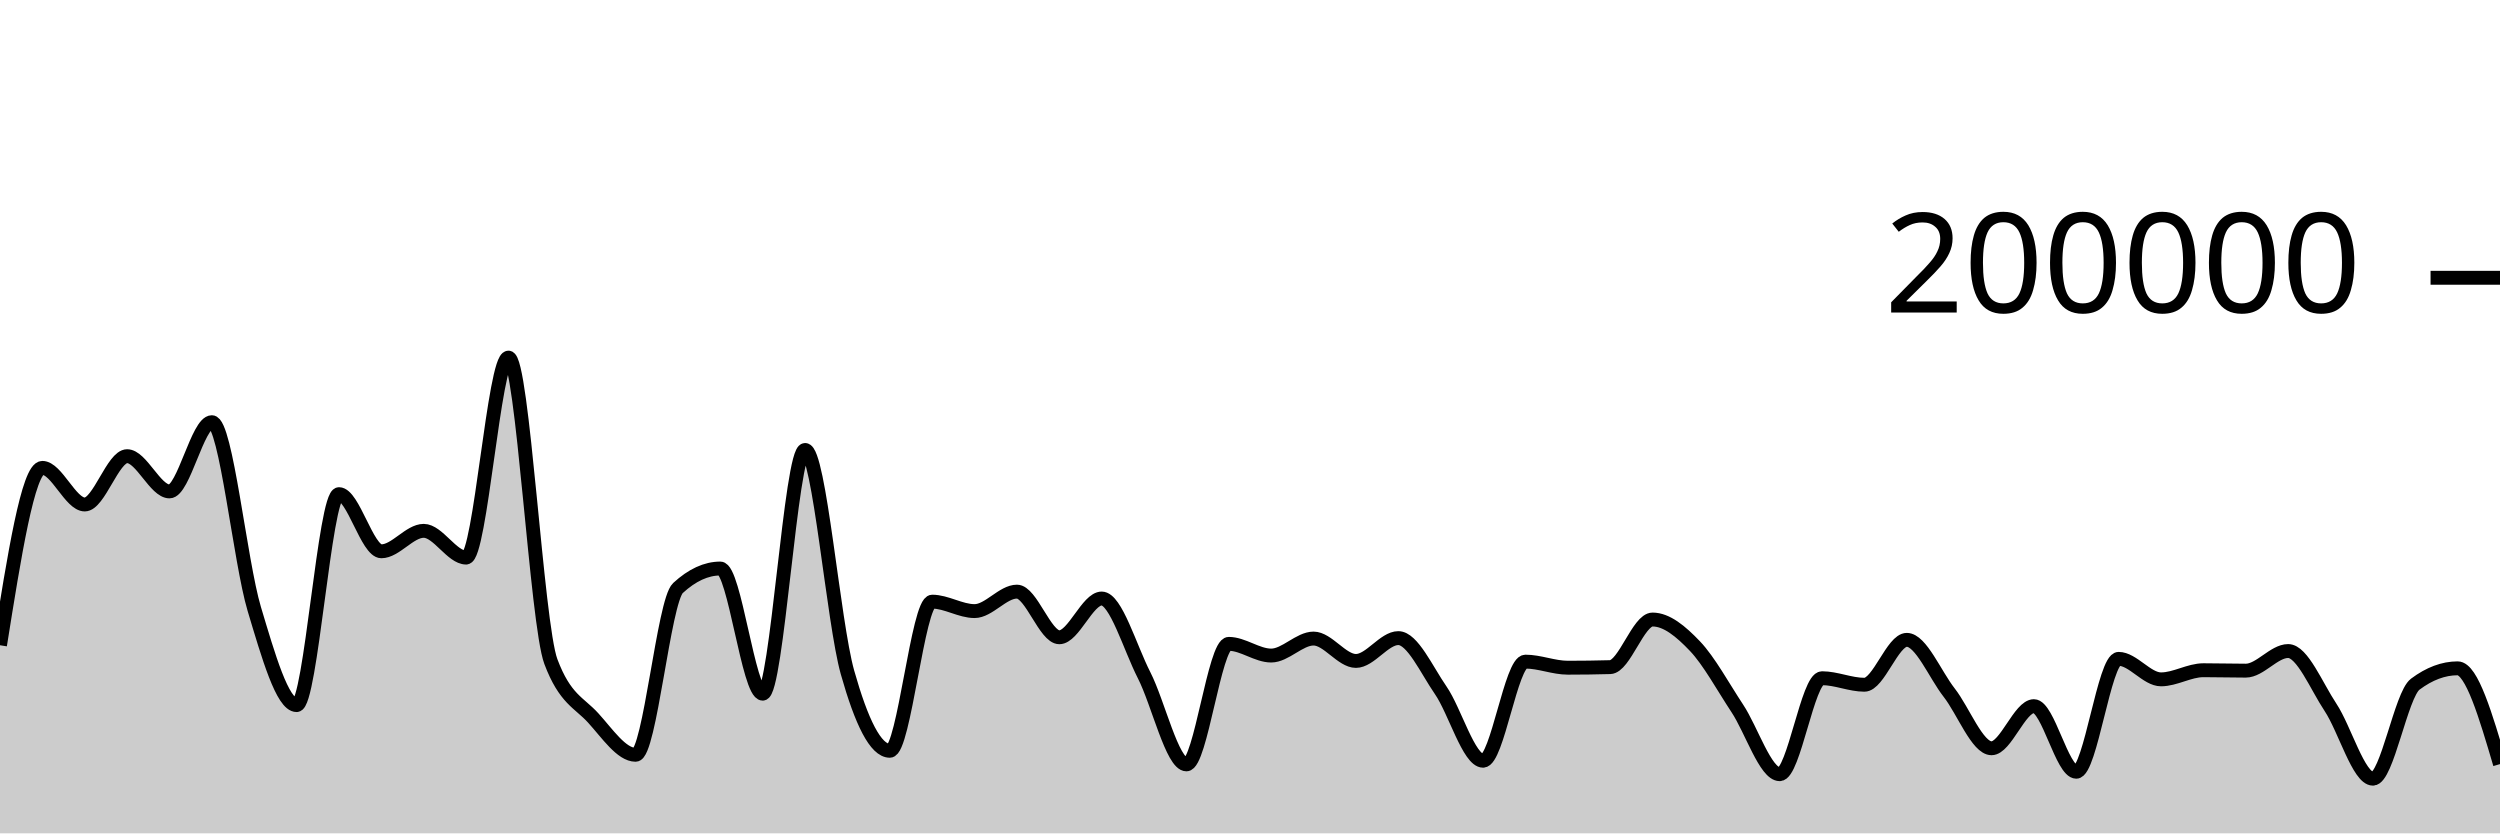
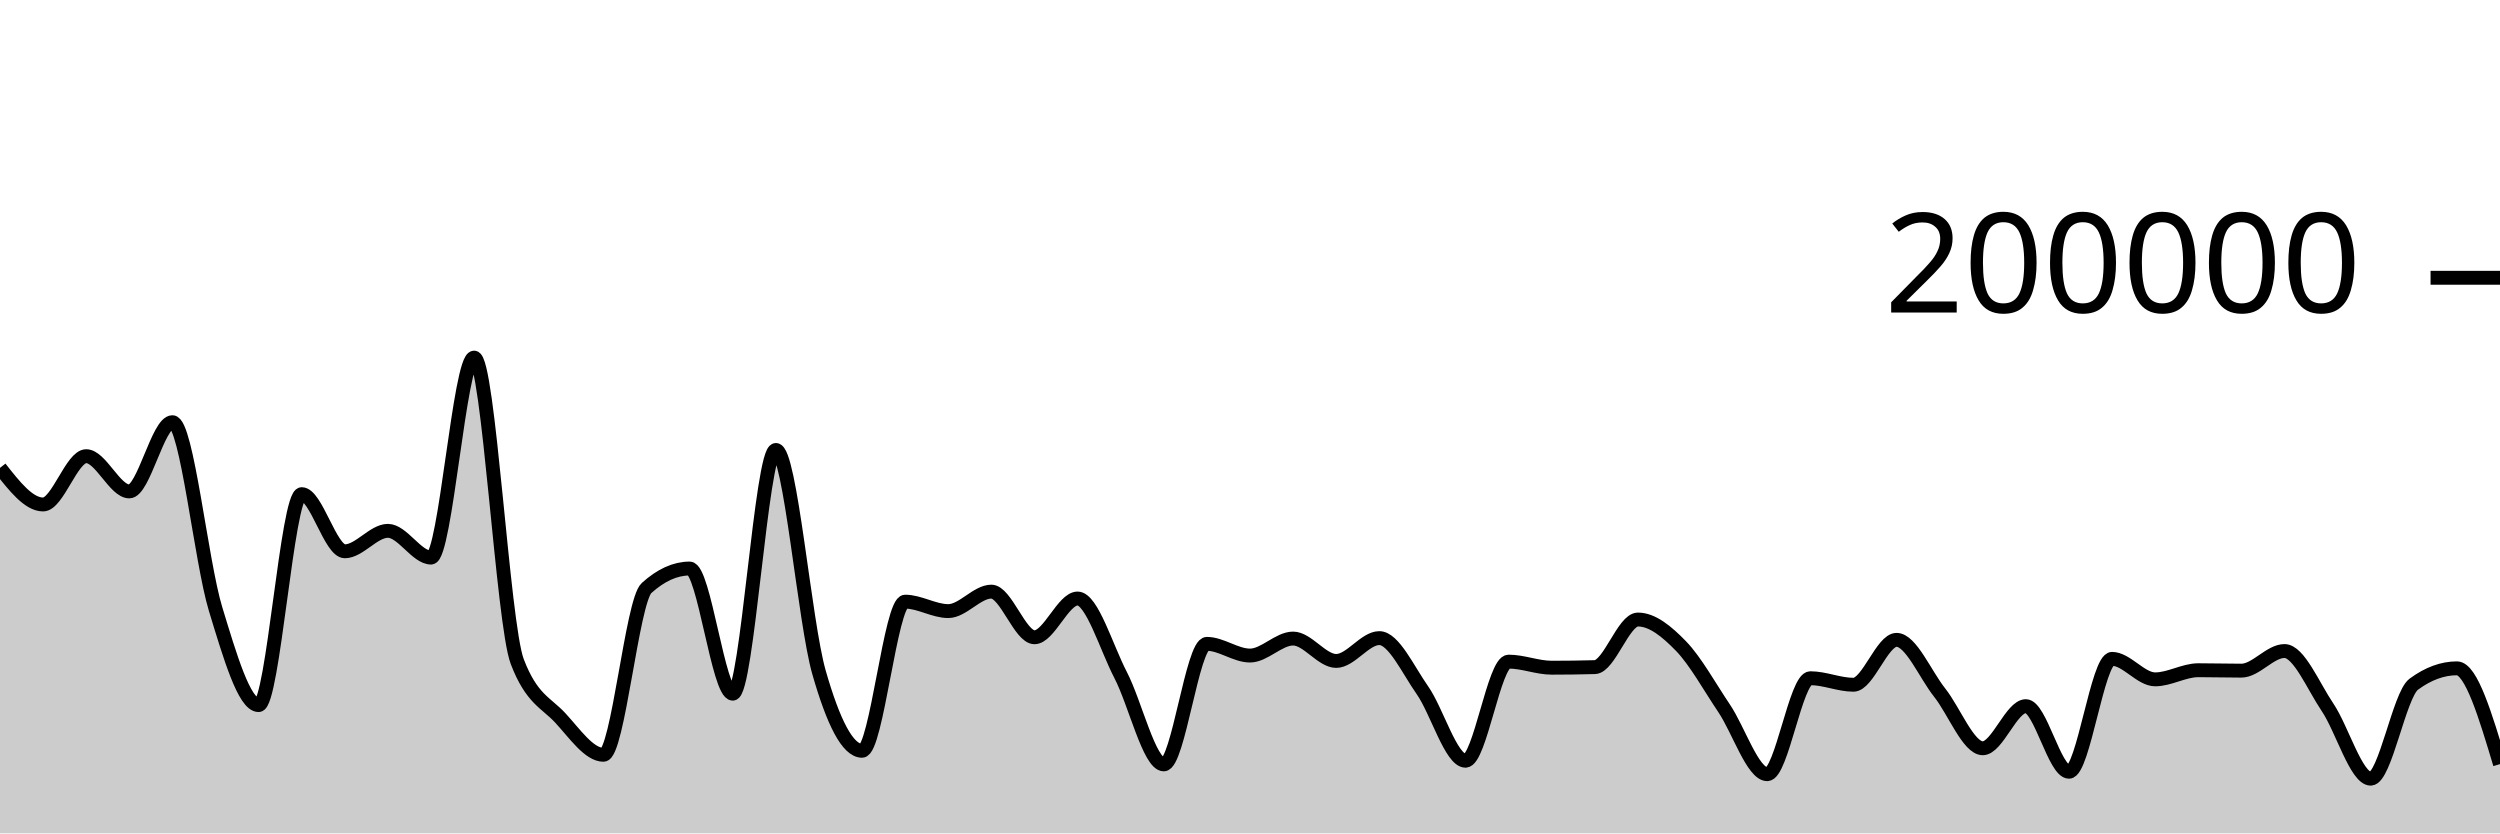
<svg xmlns="http://www.w3.org/2000/svg" viewBox="0 0 180 60">
  <g transform="translate(0,20)">
-     <path class="area" fill="rgba(0, 0, 0, 0.2)" d="M0,26.458C1.017,20.072,2.034,13.687,3.051,13.687C4.068,13.687,5.085,16.323,6.102,16.323C7.119,16.323,8.136,12.845,9.153,12.845C10.169,12.845,11.186,15.382,12.203,15.382C13.22,15.382,14.237,10.397,15.254,10.397C16.271,10.397,17.288,20.44,18.305,23.835C19.322,27.23,20.339,30.768,21.356,30.768C22.373,30.768,23.39,15.578,24.407,15.578C25.424,15.578,26.441,19.693,27.458,19.693C28.475,19.693,29.492,18.22,30.508,18.22C31.525,18.22,32.542,20.146,33.559,20.146C34.576,20.146,35.593,5.747,36.61,5.747C37.627,5.747,38.644,24.92,39.661,27.63C40.678,30.34,41.695,30.575,42.712,31.695C43.729,32.814,44.746,34.345,45.763,34.345C46.78,34.345,47.797,23.274,48.814,22.338C49.831,21.402,50.847,20.934,51.864,20.934C52.881,20.934,53.898,29.944,54.915,29.944C55.932,29.944,56.949,12.397,57.966,12.397C58.983,12.397,60,24.793,61.017,28.403C62.034,32.013,63.051,34.057,64.068,34.057C65.085,34.057,66.102,23.319,67.119,23.319C68.136,23.319,69.153,23.999,70.169,23.999C71.186,23.999,72.203,22.597,73.22,22.597C74.237,22.597,75.254,25.883,76.271,25.883C77.288,25.883,78.305,23.093,79.322,23.093C80.339,23.093,81.356,26.622,82.373,28.612C83.39,30.603,84.407,35.036,85.424,35.036C86.441,35.036,87.458,26.358,88.475,26.358C89.492,26.358,90.508,27.2,91.525,27.2C92.542,27.2,93.559,25.976,94.576,25.976C95.593,25.976,96.61,27.588,97.627,27.588C98.644,27.588,99.661,25.944,100.678,25.944C101.695,25.944,102.712,28.225,103.729,29.697C104.746,31.168,105.763,34.773,106.78,34.773C107.797,34.773,108.814,27.637,109.831,27.637C110.847,27.637,111.864,28.075,112.881,28.075C113.898,28.075,114.915,28.061,115.932,28.033C116.949,28.004,117.966,24.606,118.983,24.606C120,24.606,121.017,25.453,122.034,26.519C123.051,27.585,124.068,29.465,125.085,31.002C126.102,32.539,127.119,35.742,128.136,35.742C129.153,35.742,130.169,28.832,131.186,28.832C132.203,28.832,133.22,29.302,134.237,29.302C135.254,29.302,136.271,26.069,137.288,26.069C138.305,26.069,139.322,28.566,140.339,29.867C141.356,31.168,142.373,33.875,143.39,33.875C144.407,33.875,145.424,30.843,146.441,30.843C147.458,30.843,148.475,35.566,149.492,35.566C150.508,35.566,151.525,27.438,152.542,27.438C153.559,27.438,154.576,28.914,155.593,28.914C156.61,28.914,157.627,28.256,158.644,28.256C159.661,28.256,160.678,28.287,161.695,28.287C162.712,28.287,163.729,26.874,164.746,26.874C165.763,26.874,166.78,29.398,167.797,30.93C168.814,32.462,169.831,36.065,170.847,36.065C171.864,36.065,172.881,30.022,173.898,29.261C174.915,28.5,175.932,28.119,176.949,28.119C177.966,28.119,178.983,31.567,180,35.015L180,40C178.983,40,177.966,40,176.949,40C175.932,40,174.915,40,173.898,40C172.881,40,171.864,40,170.847,40C169.831,40,168.814,40,167.797,40C166.78,40,165.763,40,164.746,40C163.729,40,162.712,40,161.695,40C160.678,40,159.661,40,158.644,40C157.627,40,156.61,40,155.593,40C154.576,40,153.559,40,152.542,40C151.525,40,150.508,40,149.492,40C148.475,40,147.458,40,146.441,40C145.424,40,144.407,40,143.39,40C142.373,40,141.356,40,140.339,40C139.322,40,138.305,40,137.288,40C136.271,40,135.254,40,134.237,40C133.22,40,132.203,40,131.186,40C130.169,40,129.153,40,128.136,40C127.119,40,126.102,40,125.085,40C124.068,40,123.051,40,122.034,40C121.017,40,120,40,118.983,40C117.966,40,116.949,40,115.932,40C114.915,40,113.898,40,112.881,40C111.864,40,110.847,40,109.831,40C108.814,40,107.797,40,106.78,40C105.763,40,104.746,40,103.729,40C102.712,40,101.695,40,100.678,40C99.661,40,98.644,40,97.627,40C96.61,40,95.593,40,94.576,40C93.559,40,92.542,40,91.525,40C90.508,40,89.492,40,88.475,40C87.458,40,86.441,40,85.424,40C84.407,40,83.39,40,82.373,40C81.356,40,80.339,40,79.322,40C78.305,40,77.288,40,76.271,40C75.254,40,74.237,40,73.22,40C72.203,40,71.186,40,70.169,40C69.153,40,68.136,40,67.119,40C66.102,40,65.085,40,64.068,40C63.051,40,62.034,40,61.017,40C60,40,58.983,40,57.966,40C56.949,40,55.932,40,54.915,40C53.898,40,52.881,40,51.864,40C50.847,40,49.831,40,48.814,40C47.797,40,46.78,40,45.763,40C44.746,40,43.729,40,42.712,40C41.695,40,40.678,40,39.661,40C38.644,40,37.627,40,36.61,40C35.593,40,34.576,40,33.559,40C32.542,40,31.525,40,30.508,40C29.492,40,28.475,40,27.458,40C26.441,40,25.424,40,24.407,40C23.39,40,22.373,40,21.356,40C20.339,40,19.322,40,18.305,40C17.288,40,16.271,40,15.254,40C14.237,40,13.22,40,12.203,40C11.186,40,10.169,40,9.153,40C8.136,40,7.119,40,6.102,40C5.085,40,4.068,40,3.051,40C2.034,40,1.017,40,0,40Z" />
-     <path class="line" stroke="black" fill="none" d="M0,26.458C1.017,20.072,2.034,13.687,3.051,13.687C4.068,13.687,5.085,16.323,6.102,16.323C7.119,16.323,8.136,12.845,9.153,12.845C10.169,12.845,11.186,15.382,12.203,15.382C13.22,15.382,14.237,10.397,15.254,10.397C16.271,10.397,17.288,20.44,18.305,23.835C19.322,27.23,20.339,30.768,21.356,30.768C22.373,30.768,23.39,15.578,24.407,15.578C25.424,15.578,26.441,19.693,27.458,19.693C28.475,19.693,29.492,18.22,30.508,18.22C31.525,18.22,32.542,20.146,33.559,20.146C34.576,20.146,35.593,5.747,36.61,5.747C37.627,5.747,38.644,24.92,39.661,27.63C40.678,30.34,41.695,30.575,42.712,31.695C43.729,32.814,44.746,34.345,45.763,34.345C46.78,34.345,47.797,23.274,48.814,22.338C49.831,21.402,50.847,20.934,51.864,20.934C52.881,20.934,53.898,29.944,54.915,29.944C55.932,29.944,56.949,12.397,57.966,12.397C58.983,12.397,60,24.793,61.017,28.403C62.034,32.013,63.051,34.057,64.068,34.057C65.085,34.057,66.102,23.319,67.119,23.319C68.136,23.319,69.153,23.999,70.169,23.999C71.186,23.999,72.203,22.597,73.22,22.597C74.237,22.597,75.254,25.883,76.271,25.883C77.288,25.883,78.305,23.093,79.322,23.093C80.339,23.093,81.356,26.622,82.373,28.612C83.39,30.603,84.407,35.036,85.424,35.036C86.441,35.036,87.458,26.358,88.475,26.358C89.492,26.358,90.508,27.2,91.525,27.2C92.542,27.2,93.559,25.976,94.576,25.976C95.593,25.976,96.61,27.588,97.627,27.588C98.644,27.588,99.661,25.944,100.678,25.944C101.695,25.944,102.712,28.225,103.729,29.697C104.746,31.168,105.763,34.773,106.78,34.773C107.797,34.773,108.814,27.637,109.831,27.637C110.847,27.637,111.864,28.075,112.881,28.075C113.898,28.075,114.915,28.061,115.932,28.033C116.949,28.004,117.966,24.606,118.983,24.606C120,24.606,121.017,25.453,122.034,26.519C123.051,27.585,124.068,29.465,125.085,31.002C126.102,32.539,127.119,35.742,128.136,35.742C129.153,35.742,130.169,28.832,131.186,28.832C132.203,28.832,133.22,29.302,134.237,29.302C135.254,29.302,136.271,26.069,137.288,26.069C138.305,26.069,139.322,28.566,140.339,29.867C141.356,31.168,142.373,33.875,143.39,33.875C144.407,33.875,145.424,30.843,146.441,30.843C147.458,30.843,148.475,35.566,149.492,35.566C150.508,35.566,151.525,27.438,152.542,27.438C153.559,27.438,154.576,28.914,155.593,28.914C156.61,28.914,157.627,28.256,158.644,28.256C159.661,28.256,160.678,28.287,161.695,28.287C162.712,28.287,163.729,26.874,164.746,26.874C165.763,26.874,166.78,29.398,167.797,30.93C168.814,32.462,169.831,36.065,170.847,36.065C171.864,36.065,172.881,30.022,173.898,29.261C174.915,28.5,175.932,28.119,176.949,28.119C177.966,28.119,178.983,31.567,180,35.015" />
+     <path class="area" fill="rgba(0, 0, 0, 0.2)" d="M0,13.687C1.034,15.005,2.069,16.323,3.103,16.323C4.138,16.323,5.172,12.845,6.207,12.845C7.241,12.845,8.276,15.382,9.31,15.382C10.345,15.382,11.379,10.397,12.414,10.397C13.448,10.397,14.483,20.44,15.517,23.835C16.552,27.23,17.586,30.768,18.621,30.768C19.655,30.768,20.69,15.578,21.724,15.578C22.759,15.578,23.793,19.693,24.828,19.693C25.862,19.693,26.897,18.22,27.931,18.22C28.966,18.22,30,20.146,31.034,20.146C32.069,20.146,33.103,5.747,34.138,5.747C35.172,5.747,36.207,24.92,37.241,27.63C38.276,30.34,39.31,30.575,40.345,31.695C41.379,32.814,42.414,34.345,43.448,34.345C44.483,34.345,45.517,23.274,46.552,22.338C47.586,21.402,48.621,20.934,49.655,20.934C50.69,20.934,51.724,29.944,52.759,29.944C53.793,29.944,54.828,12.397,55.862,12.397C56.897,12.397,57.931,24.793,58.966,28.403C60,32.013,61.034,34.057,62.069,34.057C63.103,34.057,64.138,23.319,65.172,23.319C66.207,23.319,67.241,23.999,68.276,23.999C69.31,23.999,70.345,22.597,71.379,22.597C72.414,22.597,73.448,25.883,74.483,25.883C75.517,25.883,76.552,23.093,77.586,23.093C78.621,23.093,79.655,26.622,80.69,28.612C81.724,30.603,82.759,35.036,83.793,35.036C84.828,35.036,85.862,26.358,86.897,26.358C87.931,26.358,88.966,27.2,90,27.2C91.034,27.2,92.069,25.976,93.103,25.976C94.138,25.976,95.172,27.588,96.207,27.588C97.241,27.588,98.276,25.944,99.31,25.944C100.345,25.944,101.379,28.225,102.414,29.697C103.448,31.168,104.483,34.773,105.517,34.773C106.552,34.773,107.586,27.637,108.621,27.637C109.655,27.637,110.69,28.075,111.724,28.075C112.759,28.075,113.793,28.061,114.828,28.033C115.862,28.004,116.897,24.606,117.931,24.606C118.966,24.606,120,25.453,121.034,26.519C122.069,27.585,123.103,29.465,124.138,31.002C125.172,32.539,126.207,35.742,127.241,35.742C128.276,35.742,129.31,28.832,130.345,28.832C131.379,28.832,132.414,29.302,133.448,29.302C134.483,29.302,135.517,26.069,136.552,26.069C137.586,26.069,138.621,28.566,139.655,29.867C140.69,31.168,141.724,33.875,142.759,33.875C143.793,33.875,144.828,30.843,145.862,30.843C146.897,30.843,147.931,35.566,148.966,35.566C150,35.566,151.034,27.438,152.069,27.438C153.103,27.438,154.138,28.914,155.172,28.914C156.207,28.914,157.241,28.256,158.276,28.256C159.31,28.256,160.345,28.287,161.379,28.287C162.414,28.287,163.448,26.874,164.483,26.874C165.517,26.874,166.552,29.398,167.586,30.93C168.621,32.462,169.655,36.065,170.69,36.065C171.724,36.065,172.759,30.022,173.793,29.261C174.828,28.5,175.862,28.119,176.897,28.119C177.931,28.119,178.966,31.567,180,35.015L180,40C178.966,40,177.931,40,176.897,40C175.862,40,174.828,40,173.793,40C172.759,40,171.724,40,170.69,40C169.655,40,168.621,40,167.586,40C166.552,40,165.517,40,164.483,40C163.448,40,162.414,40,161.379,40C160.345,40,159.31,40,158.276,40C157.241,40,156.207,40,155.172,40C154.138,40,153.103,40,152.069,40C151.034,40,150,40,148.966,40C147.931,40,146.897,40,145.862,40C144.828,40,143.793,40,142.759,40C141.724,40,140.69,40,139.655,40C138.621,40,137.586,40,136.552,40C135.517,40,134.483,40,133.448,40C132.414,40,131.379,40,130.345,40C129.31,40,128.276,40,127.241,40C126.207,40,125.172,40,124.138,40C123.103,40,122.069,40,121.034,40C120,40,118.966,40,117.931,40C116.897,40,115.862,40,114.828,40C113.793,40,112.759,40,111.724,40C110.69,40,109.655,40,108.621,40C107.586,40,106.552,40,105.517,40C104.483,40,103.448,40,102.414,40C101.379,40,100.345,40,99.31,40C98.276,40,97.241,40,96.207,40C95.172,40,94.138,40,93.103,40C92.069,40,91.034,40,90,40C88.966,40,87.931,40,86.897,40C85.862,40,84.828,40,83.793,40C82.759,40,81.724,40,80.69,40C79.655,40,78.621,40,77.586,40C76.552,40,75.517,40,74.483,40C73.448,40,72.414,40,71.379,40C70.345,40,69.31,40,68.276,40C67.241,40,66.207,40,65.172,40C64.138,40,63.103,40,62.069,40C61.034,40,60,40,58.966,40C57.931,40,56.897,40,55.862,40C54.828,40,53.793,40,52.759,40C51.724,40,50.69,40,49.655,40C48.621,40,47.586,40,46.552,40C45.517,40,44.483,40,43.448,40C42.414,40,41.379,40,40.345,40C39.31,40,38.276,40,37.241,40C36.207,40,35.172,40,34.138,40C33.103,40,32.069,40,31.034,40C30,40,28.966,40,27.931,40C26.897,40,25.862,40,24.828,40C23.793,40,22.759,40,21.724,40C20.69,40,19.655,40,18.621,40C17.586,40,16.552,40,15.517,40C14.483,40,13.448,40,12.414,40C11.379,40,10.345,40,9.31,40C8.276,40,7.241,40,6.207,40C5.172,40,4.138,40,3.103,40C2.069,40,1.034,40,0,40Z" />
+     <path class="line" stroke="black" fill="none" d="M0,13.687C1.034,15.005,2.069,16.323,3.103,16.323C4.138,16.323,5.172,12.845,6.207,12.845C7.241,12.845,8.276,15.382,9.31,15.382C10.345,15.382,11.379,10.397,12.414,10.397C13.448,10.397,14.483,20.44,15.517,23.835C16.552,27.23,17.586,30.768,18.621,30.768C19.655,30.768,20.69,15.578,21.724,15.578C22.759,15.578,23.793,19.693,24.828,19.693C25.862,19.693,26.897,18.22,27.931,18.22C28.966,18.22,30,20.146,31.034,20.146C32.069,20.146,33.103,5.747,34.138,5.747C35.172,5.747,36.207,24.92,37.241,27.63C38.276,30.34,39.31,30.575,40.345,31.695C41.379,32.814,42.414,34.345,43.448,34.345C44.483,34.345,45.517,23.274,46.552,22.338C47.586,21.402,48.621,20.934,49.655,20.934C50.69,20.934,51.724,29.944,52.759,29.944C53.793,29.944,54.828,12.397,55.862,12.397C56.897,12.397,57.931,24.793,58.966,28.403C60,32.013,61.034,34.057,62.069,34.057C63.103,34.057,64.138,23.319,65.172,23.319C66.207,23.319,67.241,23.999,68.276,23.999C69.31,23.999,70.345,22.597,71.379,22.597C72.414,22.597,73.448,25.883,74.483,25.883C75.517,25.883,76.552,23.093,77.586,23.093C78.621,23.093,79.655,26.622,80.69,28.612C81.724,30.603,82.759,35.036,83.793,35.036C84.828,35.036,85.862,26.358,86.897,26.358C87.931,26.358,88.966,27.2,90,27.2C91.034,27.2,92.069,25.976,93.103,25.976C94.138,25.976,95.172,27.588,96.207,27.588C97.241,27.588,98.276,25.944,99.31,25.944C100.345,25.944,101.379,28.225,102.414,29.697C103.448,31.168,104.483,34.773,105.517,34.773C106.552,34.773,107.586,27.637,108.621,27.637C109.655,27.637,110.69,28.075,111.724,28.075C112.759,28.075,113.793,28.061,114.828,28.033C115.862,28.004,116.897,24.606,117.931,24.606C118.966,24.606,120,25.453,121.034,26.519C122.069,27.585,123.103,29.465,124.138,31.002C125.172,32.539,126.207,35.742,127.241,35.742C128.276,35.742,129.31,28.832,130.345,28.832C131.379,28.832,132.414,29.302,133.448,29.302C134.483,29.302,135.517,26.069,136.552,26.069C137.586,26.069,138.621,28.566,139.655,29.867C140.69,31.168,141.724,33.875,142.759,33.875C143.793,33.875,144.828,30.843,145.862,30.843C146.897,30.843,147.931,35.566,148.966,35.566C150,35.566,151.034,27.438,152.069,27.438C153.103,27.438,154.138,28.914,155.172,28.914C156.207,28.914,157.241,28.256,158.276,28.256C159.31,28.256,160.345,28.287,161.379,28.287C162.414,28.287,163.448,26.874,164.483,26.874C165.517,26.874,166.552,29.398,167.586,30.93C168.621,32.462,169.655,36.065,170.69,36.065C171.724,36.065,172.759,30.022,173.793,29.261C174.828,28.5,175.862,28.119,176.897,28.119C177.931,28.119,178.966,31.567,180,35.015" />
    <path class="axis-ceiling" stroke-width="1" stroke="black" fill="none" d="M175,0L180,0" />
    <text class="axis-ceiling-label" font-family="sans-serif" text-anchor="end" font-size="10px" x="170" y="2.5">200000</text>
  </g>
</svg>
